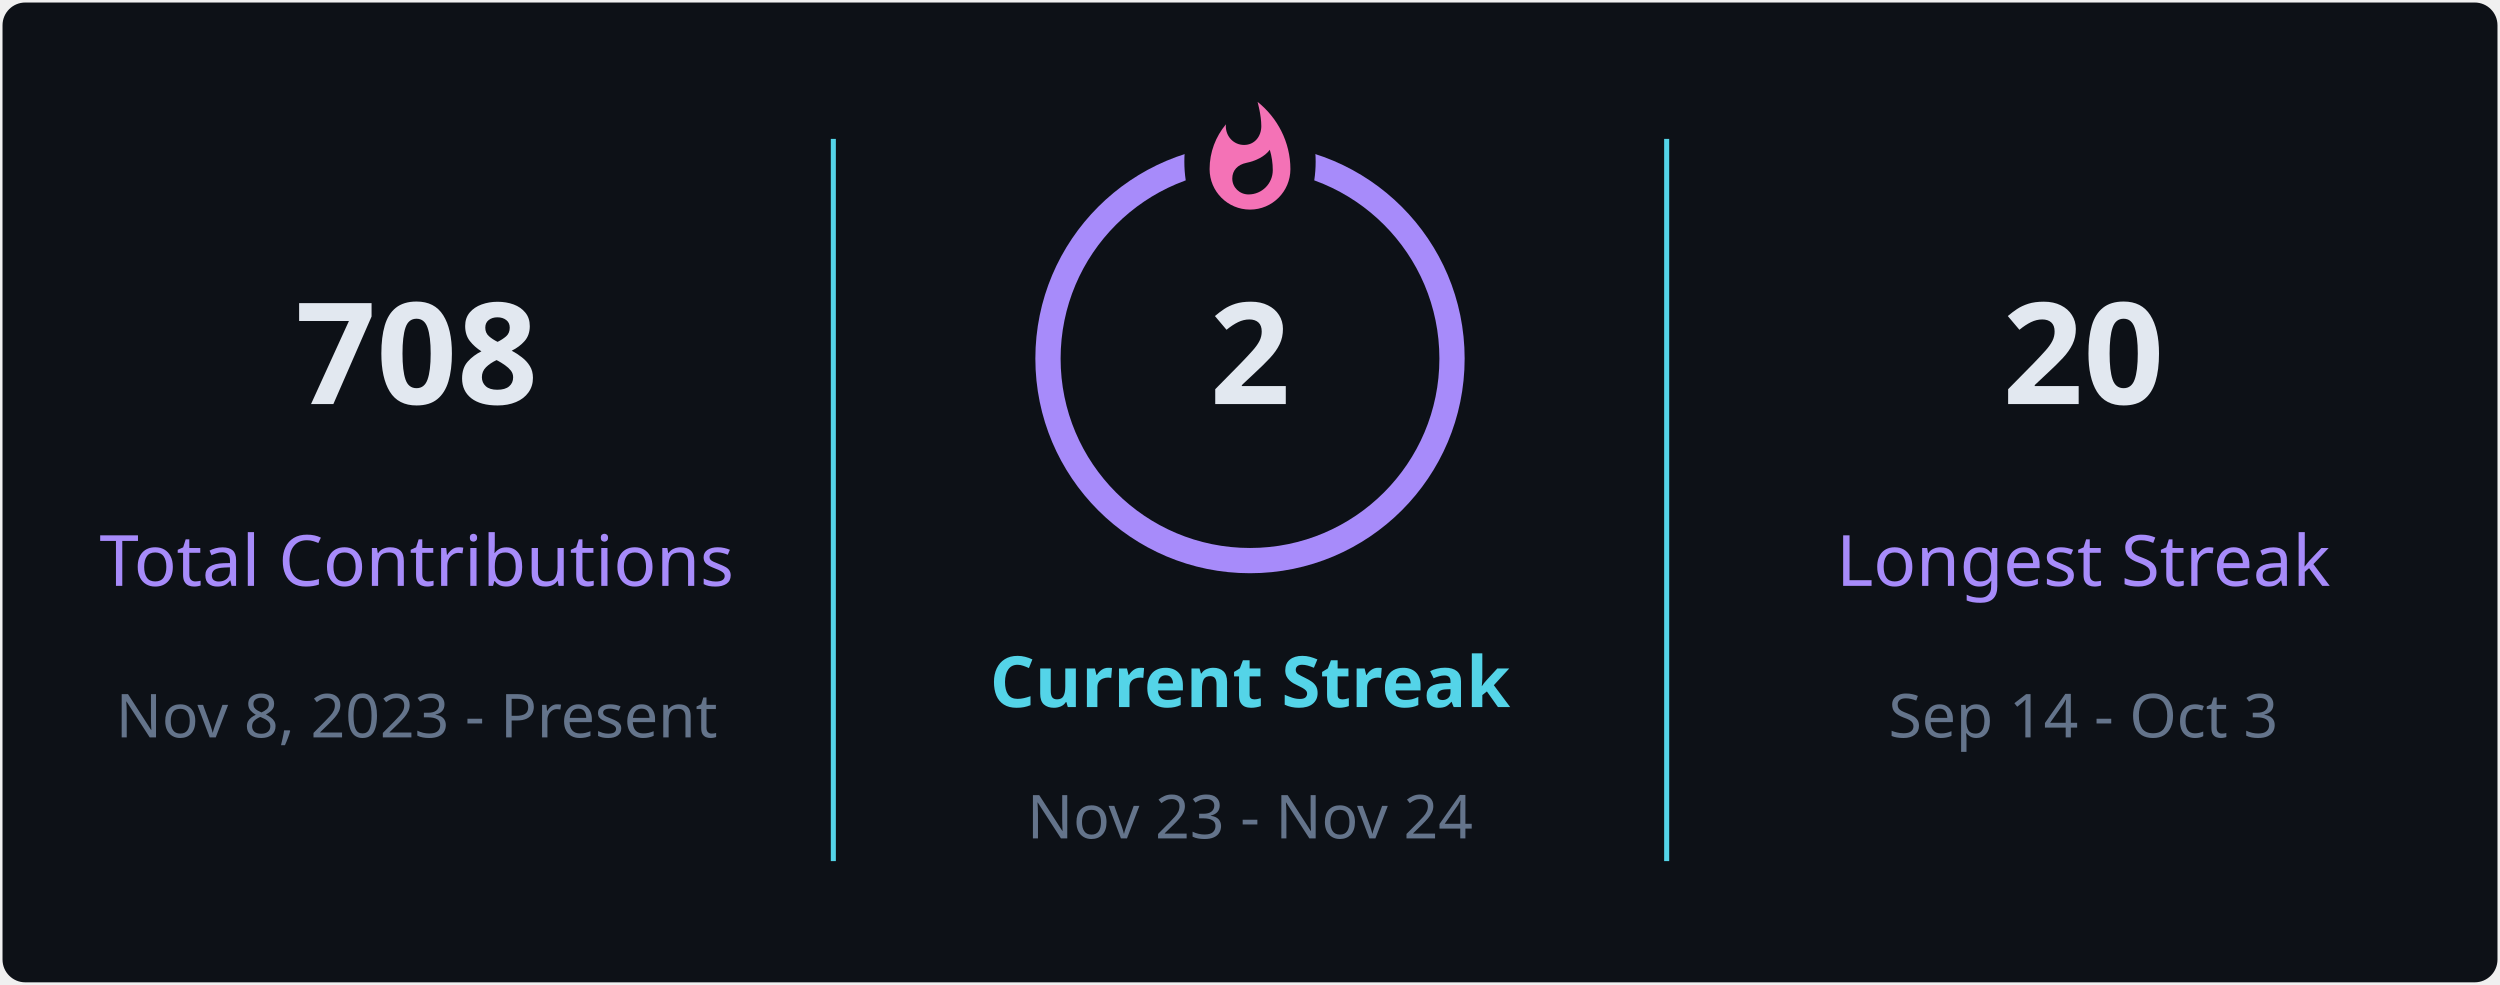
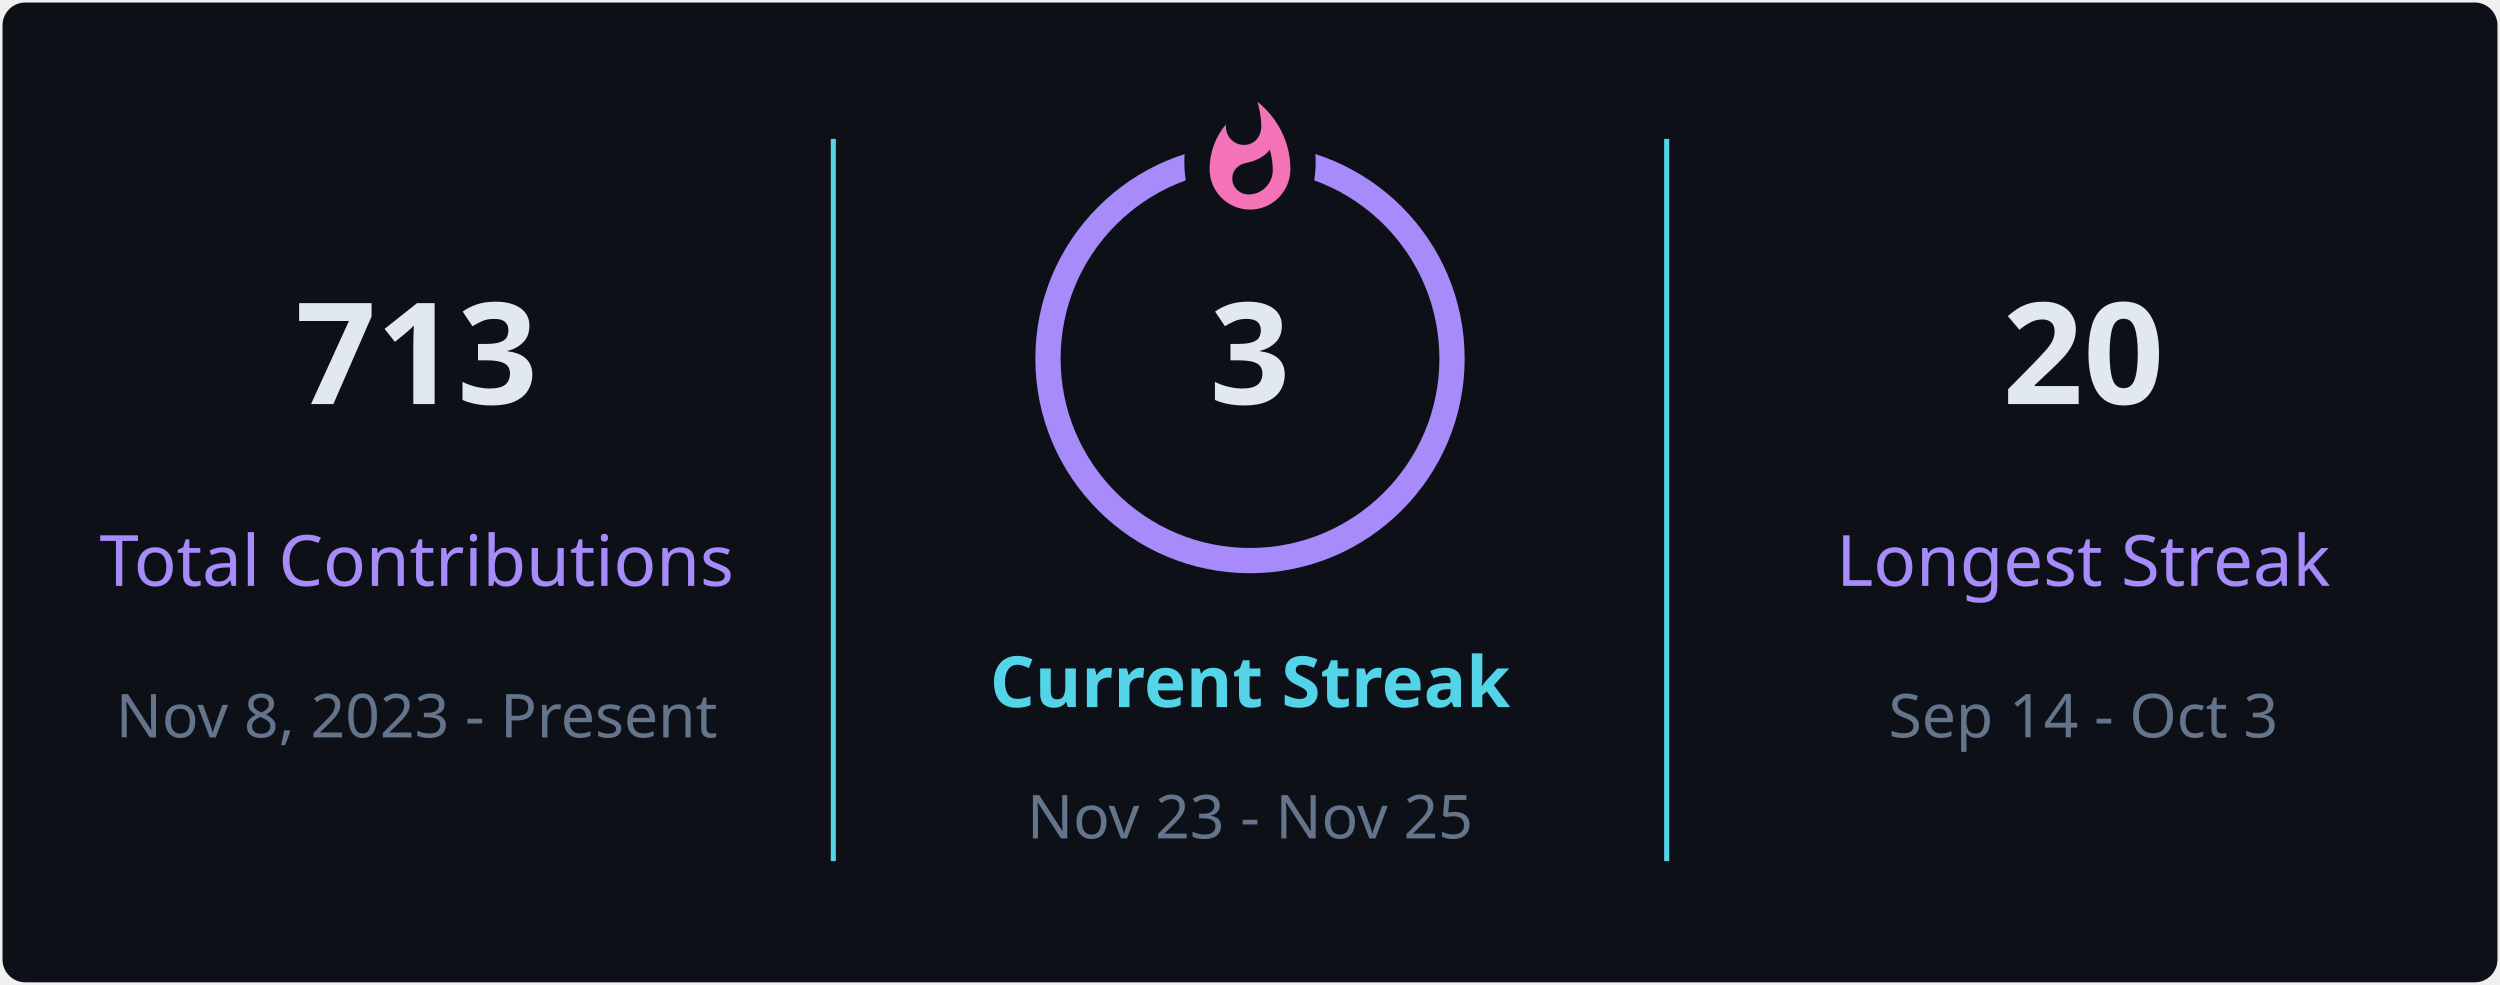
<svg xmlns="http://www.w3.org/2000/svg" style="isolation: isolate" viewBox="0 0 495 195" width="495px" height="195px" direction="ltr">
  <defs>
    <clipPath id="outer_rectangle">
      <rect width="495" height="195" rx="4.5" />
    </clipPath>
    <mask id="mask_out_ring_behind_fire">
      <rect width="495" height="195" fill="white" />
      <ellipse id="mask-ellipse" cx="247.5" cy="32" rx="13" ry="18" fill="black" />
    </mask>
  </defs>
  <g clip-path="url(#outer_rectangle)">
    <g style="isolation: isolate">
      <rect stroke="#000000" stroke-opacity="0" fill="#0d1117" rx="4.5" x="0.5" y="0.5" width="494" height="194" />
    </g>
    <g style="isolation: isolate">
      <line x1="165" y1="28" x2="165" y2="170" vector-effect="non-scaling-stroke" stroke-width="1" stroke="#54d4e8" stroke-linejoin="miter" stroke-linecap="square" stroke-miterlimit="3" />
      <line x1="330" y1="28" x2="330" y2="170" vector-effect="non-scaling-stroke" stroke-width="1" stroke="#54d4e8" stroke-linejoin="miter" stroke-linecap="square" stroke-miterlimit="3" />
    </g>
    <g style="isolation: isolate">
      <g transform="translate(82.5, 48)">
        <text x="0" y="32" stroke-width="0" text-anchor="middle" fill="#e2e8f0" stroke="none" font-family="&quot;Segoe UI&quot;, Ubuntu, sans-serif" font-weight="700" font-size="28px" font-style="normal" style="opacity: 1; opacity: 1;">
-                         708
+                         713
                    </text>
      </g>
      <g transform="translate(82.5, 84)">
        <text x="0" y="32" stroke-width="0" text-anchor="middle" fill="#a78bfa" stroke="none" font-family="&quot;Segoe UI&quot;, Ubuntu, sans-serif" font-weight="400" font-size="14px" font-style="normal" style="opacity: 1; opacity: 1;">
                        Total Contributions
                    </text>
      </g>
      <g transform="translate(82.5, 114)">
        <text x="0" y="32" stroke-width="0" text-anchor="middle" fill="#64748b" stroke="none" font-family="&quot;Segoe UI&quot;, Ubuntu, sans-serif" font-weight="400" font-size="12px" font-style="normal" style="opacity: 1; opacity: 1;">
                        Nov 8, 2023 - Present
                    </text>
      </g>
    </g>
    <g style="isolation: isolate">
      <g transform="translate(247.5, 108)">
        <text x="0" y="32" stroke-width="0" text-anchor="middle" fill="#54d4e8" stroke="none" font-family="&quot;Segoe UI&quot;, Ubuntu, sans-serif" font-weight="700" font-size="14px" font-style="normal" style="opacity: 1; opacity: 1;">
                        Current Streak
                    </text>
      </g>
      <g transform="translate(247.5, 145)">
        <text x="0" y="21" stroke-width="0" text-anchor="middle" fill="#64748b" stroke="none" font-family="&quot;Segoe UI&quot;, Ubuntu, sans-serif" font-weight="400" font-size="12px" font-style="normal" style="opacity: 1; opacity: 1;">
-                         Nov 23 - Nov 24
+                         Nov 23 - Nov 25
                    </text>
      </g>
      <g mask="url(#mask_out_ring_behind_fire)">
        <circle cx="247.5" cy="71" r="40" fill="none" stroke="#a78bfa" stroke-width="5" style="opacity: 1; opacity: 1;" />
      </g>
      <g transform="translate(247.5, 19.5)" stroke-opacity="0" style="opacity: 1; opacity: 1;">
        <path d="M -12 -0.5 L 15 -0.5 L 15 23.5 L -12 23.5 L -12 -0.5 Z" fill="none" />
        <path d="M 1.5 0.67 C 1.5 0.67 2.24 3.32 2.24 5.47 C 2.24 7.53 0.89 9.2 -1.17 9.2 C -3.23 9.2 -4.79 7.53 -4.79 5.47 L -4.76 5.11 C -6.78 7.51 -8 10.62 -8 13.99 C -8 18.41 -4.42 22 0 22 C 4.42 22 8 18.41 8 13.99 C 8 8.6 5.41 3.79 1.5 0.67 Z M -0.29 19 C -2.07 19 -3.51 17.6 -3.51 15.86 C -3.51 14.24 -2.46 13.1 -0.7 12.74 C 1.07 12.38 2.9 11.53 3.92 10.16 C 4.31 11.45 4.51 12.81 4.51 14.2 C 4.51 16.85 2.36 19 -0.29 19 Z" fill="#f472b6" stroke-opacity="0" />
      </g>
      <g transform="translate(247.5, 48)">
        <text x="0" y="32" stroke-width="0" text-anchor="middle" fill="#e2e8f0" stroke="none" font-family="&quot;Segoe UI&quot;, Ubuntu, sans-serif" font-weight="700" font-size="28px" font-style="normal" style="font-size: 28px;">
-                         2
+                         3
                    </text>
      </g>
    </g>
    <g style="isolation: isolate">
      <g transform="translate(412.5, 48)">
        <text x="0" y="32" stroke-width="0" text-anchor="middle" fill="#e2e8f0" stroke="none" font-family="&quot;Segoe UI&quot;, Ubuntu, sans-serif" font-weight="700" font-size="28px" font-style="normal" style="opacity: 1; opacity: 1;">
                        20
                    </text>
      </g>
      <g transform="translate(412.5, 84)">
        <text x="0" y="32" stroke-width="0" text-anchor="middle" fill="#a78bfa" stroke="none" font-family="&quot;Segoe UI&quot;, Ubuntu, sans-serif" font-weight="400" font-size="14px" font-style="normal" style="opacity: 1; opacity: 1;">
                        Longest Streak
                    </text>
      </g>
      <g transform="translate(412.5, 114)">
        <text x="0" y="32" stroke-width="0" text-anchor="middle" fill="#64748b" stroke="none" font-family="&quot;Segoe UI&quot;, Ubuntu, sans-serif" font-weight="400" font-size="12px" font-style="normal" style="opacity: 1; opacity: 1;">
                        Sep 14 - Oct 3
                    </text>
      </g>
    </g>
  </g>
</svg>
